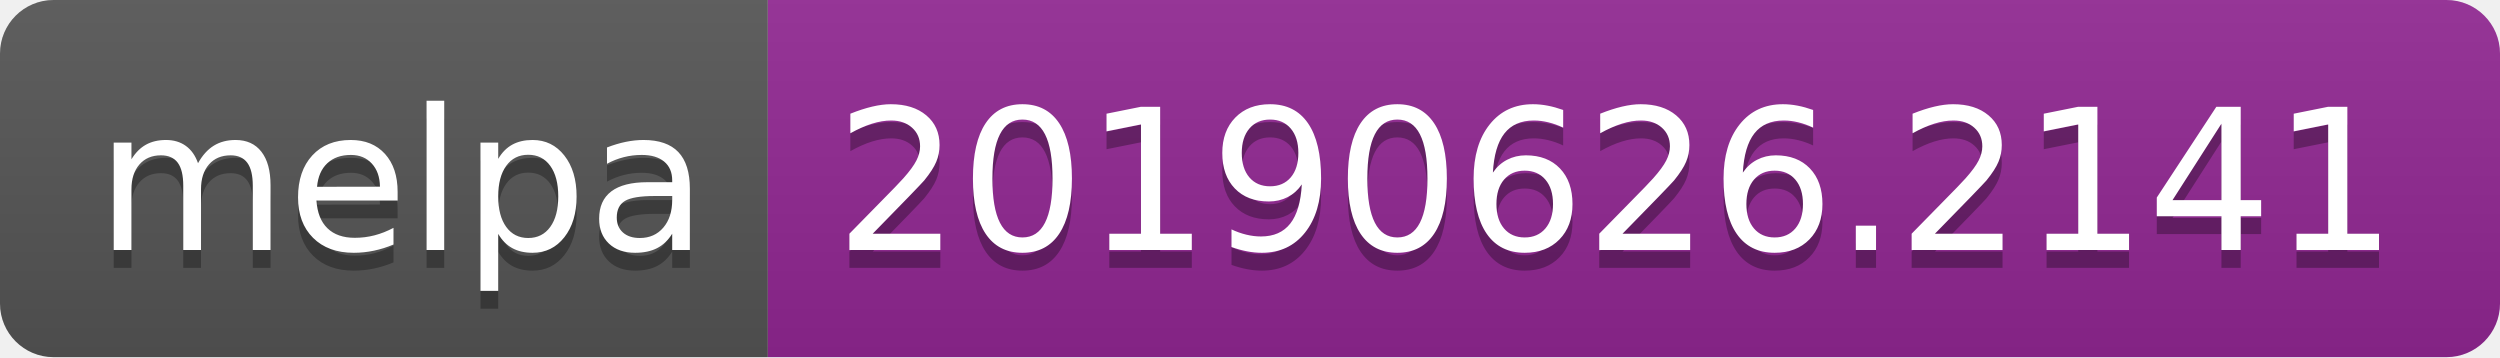
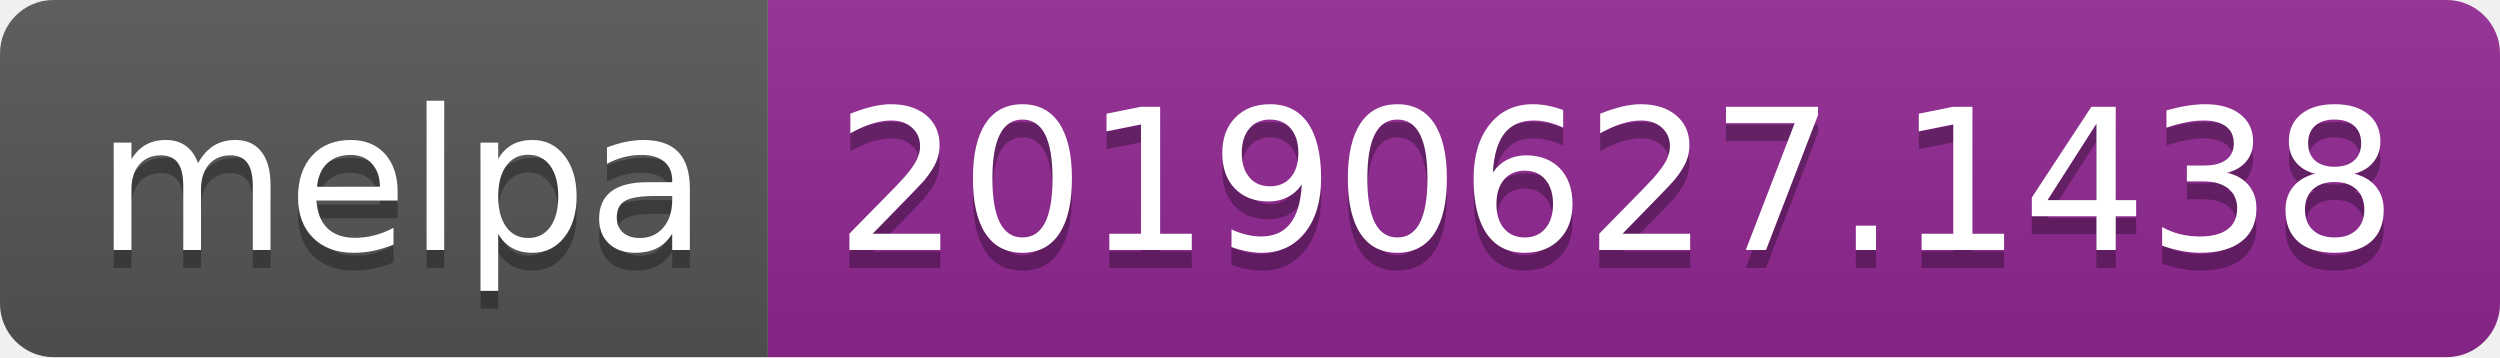
<svg xmlns="http://www.w3.org/2000/svg" width="140" height="20">
  <linearGradient id="b" x2="0" y2="100%">
    <stop offset="0" stop-color="#bbb" stop-opacity=".1" />
    <stop offset="1" stop-opacity=".1" />
  </linearGradient>
  <clipPath id="a">
    <rect width="140" height="20" rx="3" fill="#fff" />
  </clipPath>
  <g clip-path="url(#a)">
    <path fill="#555" d="M0 0h43v20H0z" />
    <path fill="#922793" d="M43 0h97v20H43z" />
    <path fill="url(#b)" d="M0 0h140v20H0z" />
  </g>
  <g fill="#fff" text-anchor="middle" font-family="DejaVu Sans,Verdana,Geneva,sans-serif" font-size="110">
    <text x="225" y="150" fill="#010101" fill-opacity=".3" transform="scale(.1)" textLength="330">melpa</text>
    <text x="225" y="140" transform="scale(.1)" textLength="330">melpa</text>
-     <text x="905" y="150" fill="#010101" fill-opacity=".3" transform="scale(.1)" textLength="870">20190626.2141</text>
-     <text x="905" y="140" transform="scale(.1)" textLength="870">20190626.2141</text>
+     <text x="905" y="150" fill="#010101" fill-opacity=".3" transform="scale(.1)" textLength="870">20190627.1438</text>
+     <text x="905" y="140" transform="scale(.1)" textLength="870">20190627.1438</text>
  </g>
</svg>
